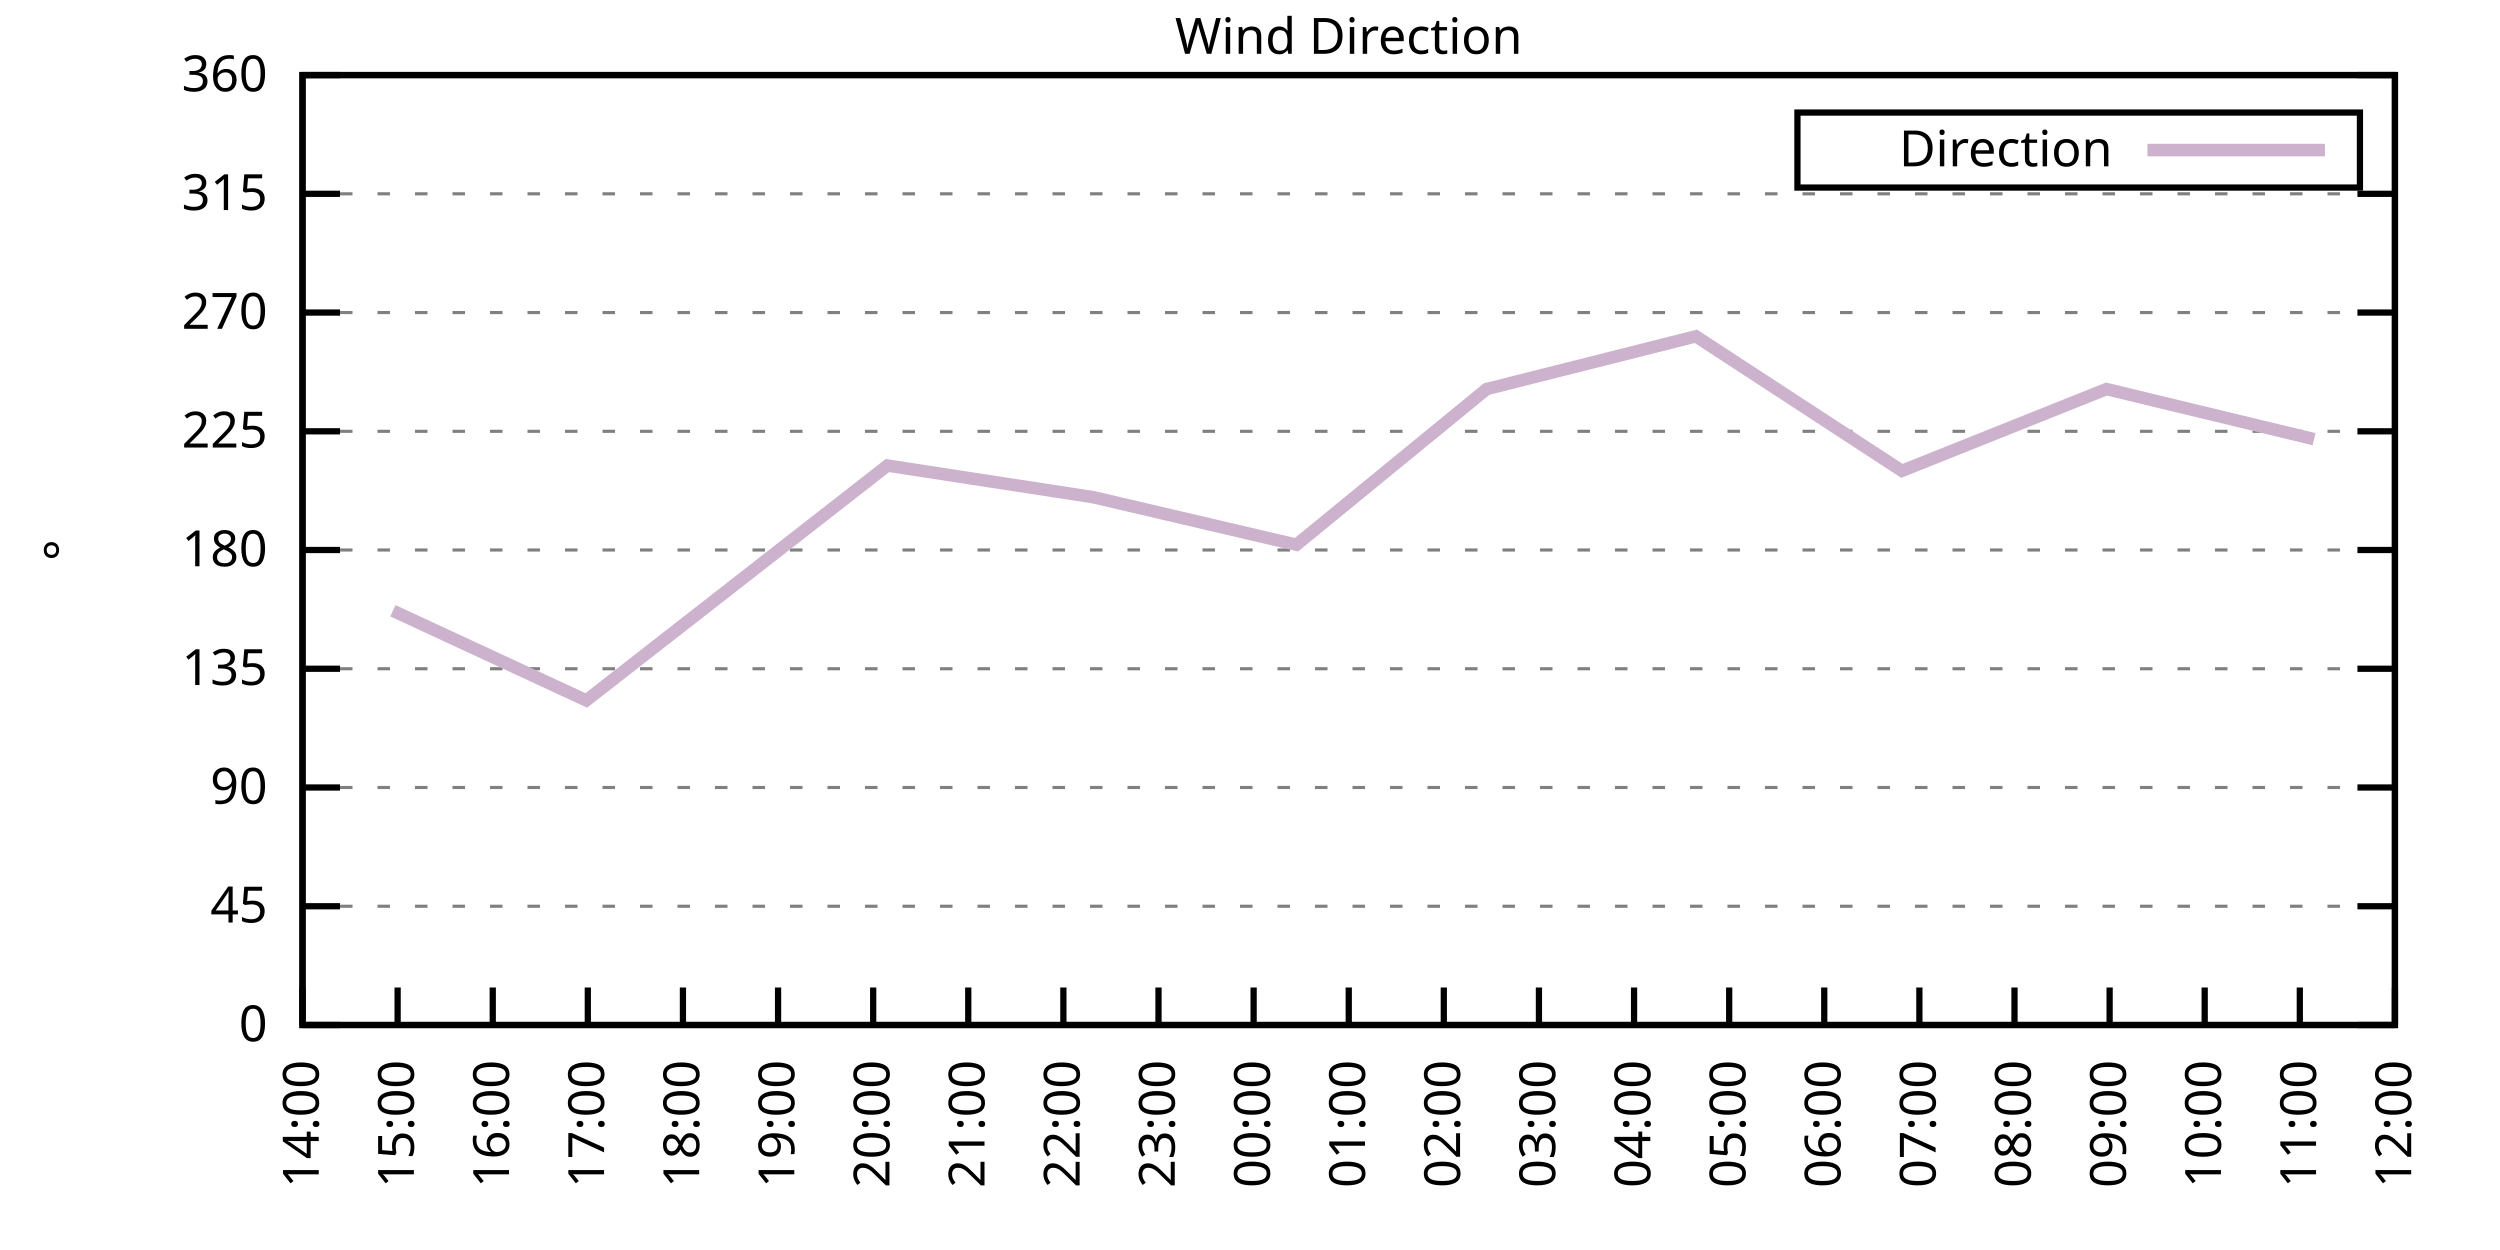
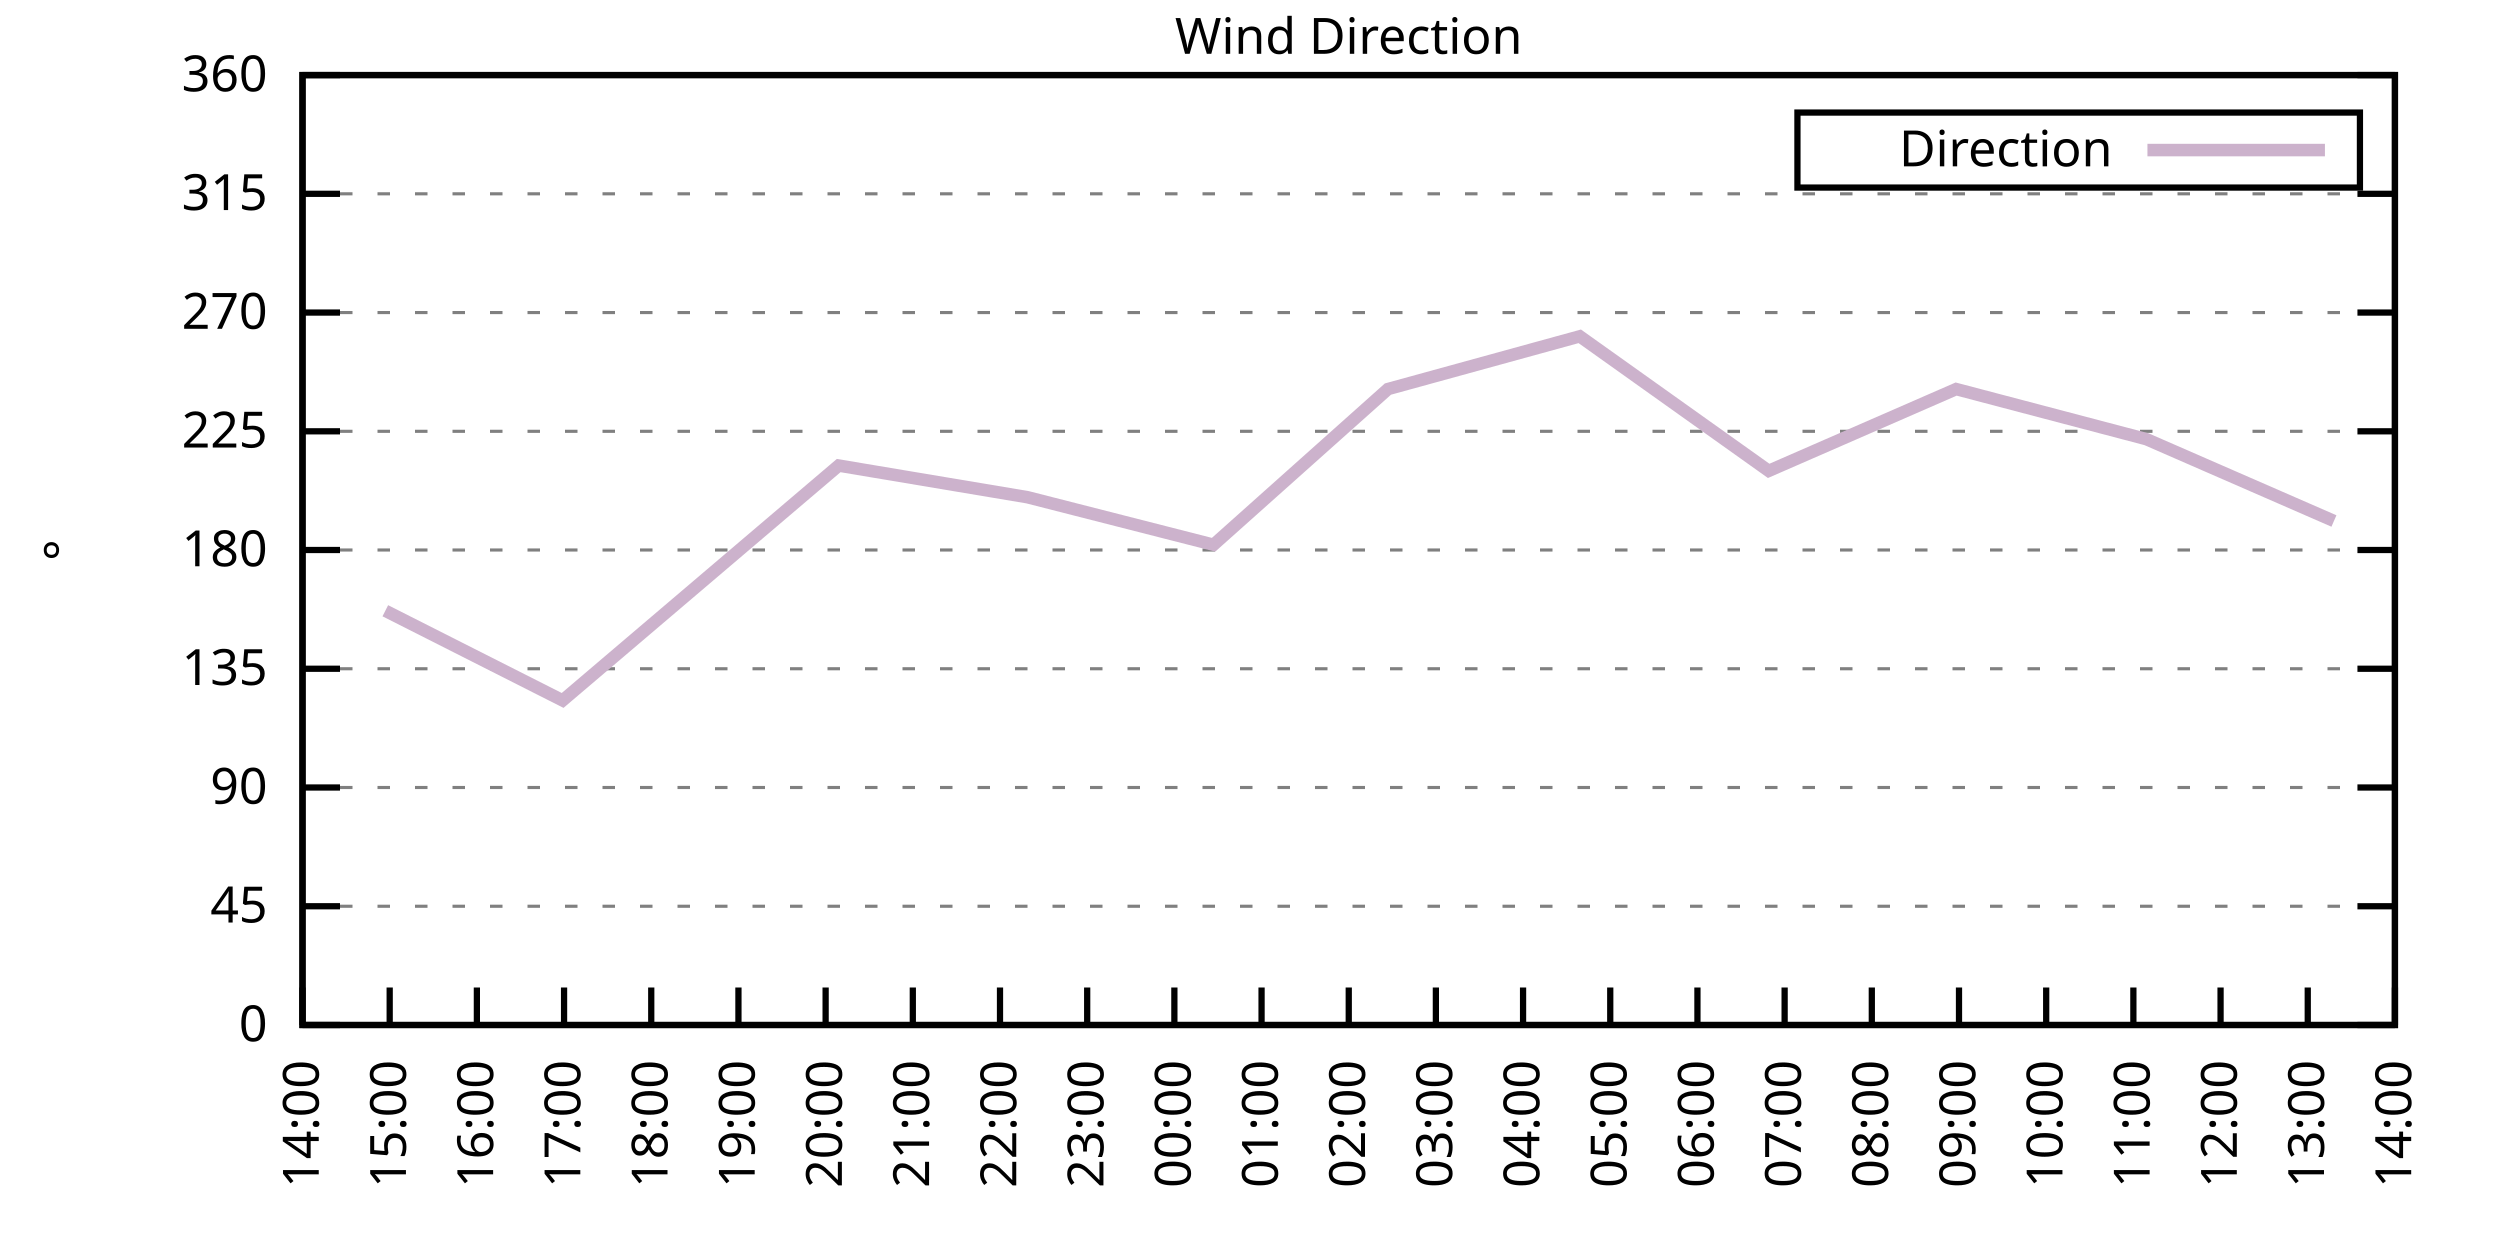
<svg xmlns="http://www.w3.org/2000/svg" xmlns:xlink="http://www.w3.org/1999/xlink" width="400" height="200" viewBox="0 0 400 200">
  <g id="gnuplot_canvas">
    <rect x="0" y="0" width="400" height="200" fill="none" />
    <defs>
      <circle id="gpDot" r="0.5" stroke-width="0.5" stroke="currentColor" />
      <path id="gpPt0" stroke-width="0.333" stroke="currentColor" d="M-1,0 h2 M0,-1 v2" />
      <path id="gpPt1" stroke-width="0.333" stroke="currentColor" d="M-1,-1 L1,1 M1,-1 L-1,1" />
      <path id="gpPt2" stroke-width="0.333" stroke="currentColor" d="M-1,0 L1,0 M0,-1 L0,1 M-1,-1 L1,1 M-1,1 L1,-1" />
      <rect id="gpPt3" stroke-width="0.333" stroke="currentColor" x="-1" y="-1" width="2" height="2" />
      <rect id="gpPt4" stroke-width="0.333" stroke="currentColor" fill="currentColor" x="-1" y="-1" width="2" height="2" />
      <circle id="gpPt5" stroke-width="0.333" stroke="currentColor" cx="0" cy="0" r="1" />
      <use xlink:href="#gpPt5" id="gpPt6" fill="currentColor" stroke="none" />
      <path id="gpPt7" stroke-width="0.333" stroke="currentColor" d="M0,-1.33 L-1.33,0.67 L1.33,0.67 z" />
      <use xlink:href="#gpPt7" id="gpPt8" fill="currentColor" stroke="none" />
      <use xlink:href="#gpPt7" id="gpPt9" stroke="currentColor" transform="rotate(180)" />
      <use xlink:href="#gpPt9" id="gpPt10" fill="currentColor" stroke="none" />
      <use xlink:href="#gpPt3" id="gpPt11" stroke="currentColor" transform="rotate(45)" />
      <use xlink:href="#gpPt11" id="gpPt12" fill="currentColor" stroke="none" />
      <path id="gpPt13" stroke-width="0.333" stroke="currentColor" d="M0,1.330 L1.265,0.411 L0.782,-1.067 L-0.782,-1.076 L-1.265,0.411 z" />
      <use xlink:href="#gpPt13" id="gpPt14" fill="currentColor" stroke="none" />
      <filter id="textbox" filterUnits="objectBoundingBox" x="0" y="0" height="1" width="1">
        <feFlood flood-color="white" flood-opacity="1" result="bgnd" />
        <feComposite in="SourceGraphic" in2="bgnd" operator="atop" />
      </filter>
      <filter id="greybox" filterUnits="objectBoundingBox" x="0" y="0" height="1" width="1">
        <feFlood flood-color="lightgrey" flood-opacity="1" result="grey" />
        <feComposite in="SourceGraphic" in2="grey" operator="atop" />
      </filter>
    </defs>
    <g fill="none" color="white" stroke="currentColor" stroke-width="1.00" stroke-linecap="butt" stroke-linejoin="miter">
</g>
    <g fill="none" color="black" stroke="currentColor" stroke-width="1.00" stroke-linecap="butt" stroke-linejoin="miter">
      <g stroke="none" shape-rendering="crispEdges">
        <polygon fill="rgb(255, 255, 255)" points="48.40,164.00 383.18,164.00 383.18,12.02 48.40,12.02 " />
      </g>
    </g>
    <g fill="none" color="black" stroke="currentColor" stroke-width="1.00" stroke-linecap="butt" stroke-linejoin="miter">
</g>
    <g fill="none" color="black" stroke="black" stroke-width="0.50" stroke-linecap="butt" stroke-linejoin="miter">
</g>
    <g fill="none" color="gray" stroke="currentColor" stroke-width="0.50" stroke-linecap="butt" stroke-linejoin="miter">
      <path stroke="gray" stroke-dasharray="2,4" class="gridline" d="M48.40,164.00 L383.19,164.00  " />
    </g>
    <g fill="none" color="gray" stroke="gray" stroke-width="1.00" stroke-linecap="butt" stroke-linejoin="miter">
</g>
    <g fill="none" color="black" stroke="currentColor" stroke-width="1.00" stroke-linecap="butt" stroke-linejoin="miter">
      <path stroke="black" d="M48.40,164.00 L54.40,164.00 M383.19,164.00 L377.19,164.00  " />
      <g transform="translate(42.80,166.60)" stroke="none" fill="black" font-family="Sans" font-size="8.00" text-anchor="end">
        <text>
          <tspan font-family="Sans"> 0</tspan>
        </text>
      </g>
    </g>
    <g fill="none" color="black" stroke="currentColor" stroke-width="1.00" stroke-linecap="butt" stroke-linejoin="miter">
</g>
    <g fill="none" color="black" stroke="black" stroke-width="0.50" stroke-linecap="butt" stroke-linejoin="miter">
</g>
    <g fill="none" color="gray" stroke="currentColor" stroke-width="0.50" stroke-linecap="butt" stroke-linejoin="miter">
      <path stroke="gray" stroke-dasharray="2,4" class="gridline" d="M48.40,145.00 L383.19,145.00  " />
    </g>
    <g fill="none" color="gray" stroke="gray" stroke-width="1.00" stroke-linecap="butt" stroke-linejoin="miter">
</g>
    <g fill="none" color="black" stroke="currentColor" stroke-width="1.00" stroke-linecap="butt" stroke-linejoin="miter">
      <path stroke="black" d="M48.40,145.00 L54.40,145.00 M383.19,145.00 L377.19,145.00  " />
      <g transform="translate(42.80,147.60)" stroke="none" fill="black" font-family="Sans" font-size="8.00" text-anchor="end">
        <text>
          <tspan font-family="Sans"> 45</tspan>
        </text>
      </g>
    </g>
    <g fill="none" color="black" stroke="currentColor" stroke-width="1.00" stroke-linecap="butt" stroke-linejoin="miter">
</g>
    <g fill="none" color="black" stroke="black" stroke-width="0.50" stroke-linecap="butt" stroke-linejoin="miter">
</g>
    <g fill="none" color="gray" stroke="currentColor" stroke-width="0.50" stroke-linecap="butt" stroke-linejoin="miter">
      <path stroke="gray" stroke-dasharray="2,4" class="gridline" d="M48.40,126.00 L383.19,126.00  " />
    </g>
    <g fill="none" color="gray" stroke="gray" stroke-width="1.00" stroke-linecap="butt" stroke-linejoin="miter">
</g>
    <g fill="none" color="black" stroke="currentColor" stroke-width="1.00" stroke-linecap="butt" stroke-linejoin="miter">
      <path stroke="black" d="M48.40,126.00 L54.40,126.00 M383.19,126.00 L377.19,126.00  " />
      <g transform="translate(42.80,128.60)" stroke="none" fill="black" font-family="Sans" font-size="8.00" text-anchor="end">
        <text>
          <tspan font-family="Sans"> 90</tspan>
        </text>
      </g>
    </g>
    <g fill="none" color="black" stroke="currentColor" stroke-width="1.00" stroke-linecap="butt" stroke-linejoin="miter">
</g>
    <g fill="none" color="black" stroke="black" stroke-width="0.50" stroke-linecap="butt" stroke-linejoin="miter">
</g>
    <g fill="none" color="gray" stroke="currentColor" stroke-width="0.50" stroke-linecap="butt" stroke-linejoin="miter">
      <path stroke="gray" stroke-dasharray="2,4" class="gridline" d="M48.40,107.00 L383.19,107.00  " />
    </g>
    <g fill="none" color="gray" stroke="gray" stroke-width="1.00" stroke-linecap="butt" stroke-linejoin="miter">
</g>
    <g fill="none" color="black" stroke="currentColor" stroke-width="1.00" stroke-linecap="butt" stroke-linejoin="miter">
      <path stroke="black" d="M48.40,107.00 L54.40,107.00 M383.19,107.00 L377.19,107.00  " />
      <g transform="translate(42.80,109.60)" stroke="none" fill="black" font-family="Sans" font-size="8.00" text-anchor="end">
        <text>
          <tspan font-family="Sans"> 135</tspan>
        </text>
      </g>
    </g>
    <g fill="none" color="black" stroke="currentColor" stroke-width="1.00" stroke-linecap="butt" stroke-linejoin="miter">
</g>
    <g fill="none" color="black" stroke="black" stroke-width="0.50" stroke-linecap="butt" stroke-linejoin="miter">
</g>
    <g fill="none" color="gray" stroke="currentColor" stroke-width="0.50" stroke-linecap="butt" stroke-linejoin="miter">
      <path stroke="gray" stroke-dasharray="2,4" class="gridline" d="M48.40,88.00 L383.19,88.00  " />
    </g>
    <g fill="none" color="gray" stroke="gray" stroke-width="1.00" stroke-linecap="butt" stroke-linejoin="miter">
</g>
    <g fill="none" color="black" stroke="currentColor" stroke-width="1.00" stroke-linecap="butt" stroke-linejoin="miter">
      <path stroke="black" d="M48.40,88.00 L54.40,88.00 M383.19,88.00 L377.19,88.00  " />
      <g transform="translate(42.80,90.60)" stroke="none" fill="black" font-family="Sans" font-size="8.00" text-anchor="end">
        <text>
          <tspan font-family="Sans"> 180</tspan>
        </text>
      </g>
    </g>
    <g fill="none" color="black" stroke="currentColor" stroke-width="1.00" stroke-linecap="butt" stroke-linejoin="miter">
</g>
    <g fill="none" color="black" stroke="black" stroke-width="0.50" stroke-linecap="butt" stroke-linejoin="miter">
</g>
    <g fill="none" color="gray" stroke="currentColor" stroke-width="0.50" stroke-linecap="butt" stroke-linejoin="miter">
      <path stroke="gray" stroke-dasharray="2,4" class="gridline" d="M48.40,69.01 L383.19,69.01  " />
    </g>
    <g fill="none" color="gray" stroke="gray" stroke-width="1.00" stroke-linecap="butt" stroke-linejoin="miter">
</g>
    <g fill="none" color="black" stroke="currentColor" stroke-width="1.00" stroke-linecap="butt" stroke-linejoin="miter">
      <path stroke="black" d="M48.40,69.01 L54.40,69.01 M383.19,69.01 L377.19,69.01  " />
      <g transform="translate(42.80,71.61)" stroke="none" fill="black" font-family="Sans" font-size="8.00" text-anchor="end">
        <text>
          <tspan font-family="Sans"> 225</tspan>
        </text>
      </g>
    </g>
    <g fill="none" color="black" stroke="currentColor" stroke-width="1.00" stroke-linecap="butt" stroke-linejoin="miter">
</g>
    <g fill="none" color="black" stroke="black" stroke-width="0.50" stroke-linecap="butt" stroke-linejoin="miter">
</g>
    <g fill="none" color="gray" stroke="currentColor" stroke-width="0.50" stroke-linecap="butt" stroke-linejoin="miter">
      <path stroke="gray" stroke-dasharray="2,4" class="gridline" d="M48.40,50.01 L383.19,50.01  " />
    </g>
    <g fill="none" color="gray" stroke="gray" stroke-width="1.00" stroke-linecap="butt" stroke-linejoin="miter">
</g>
    <g fill="none" color="black" stroke="currentColor" stroke-width="1.00" stroke-linecap="butt" stroke-linejoin="miter">
      <path stroke="black" d="M48.40,50.01 L54.40,50.01 M383.19,50.01 L377.19,50.01  " />
      <g transform="translate(42.80,52.61)" stroke="none" fill="black" font-family="Sans" font-size="8.00" text-anchor="end">
        <text>
          <tspan font-family="Sans"> 270</tspan>
        </text>
      </g>
    </g>
    <g fill="none" color="black" stroke="currentColor" stroke-width="1.00" stroke-linecap="butt" stroke-linejoin="miter">
</g>
    <g fill="none" color="black" stroke="black" stroke-width="0.50" stroke-linecap="butt" stroke-linejoin="miter">
</g>
    <g fill="none" color="gray" stroke="currentColor" stroke-width="0.50" stroke-linecap="butt" stroke-linejoin="miter">
      <path stroke="gray" stroke-dasharray="2,4" class="gridline" d="M48.40,31.01 L383.19,31.01  " />
    </g>
    <g fill="none" color="gray" stroke="gray" stroke-width="1.00" stroke-linecap="butt" stroke-linejoin="miter">
</g>
    <g fill="none" color="black" stroke="currentColor" stroke-width="1.00" stroke-linecap="butt" stroke-linejoin="miter">
      <path stroke="black" d="M48.40,31.01 L54.40,31.01 M383.19,31.01 L377.19,31.01  " />
      <g transform="translate(42.80,33.61)" stroke="none" fill="black" font-family="Sans" font-size="8.00" text-anchor="end">
        <text>
          <tspan font-family="Sans"> 315</tspan>
        </text>
      </g>
    </g>
    <g fill="none" color="black" stroke="currentColor" stroke-width="1.00" stroke-linecap="butt" stroke-linejoin="miter">
</g>
    <g fill="none" color="black" stroke="black" stroke-width="0.50" stroke-linecap="butt" stroke-linejoin="miter">
</g>
    <g fill="none" color="gray" stroke="currentColor" stroke-width="0.50" stroke-linecap="butt" stroke-linejoin="miter">
      <path stroke="gray" stroke-dasharray="2,4" class="gridline" d="M48.40,12.01 L383.19,12.01  " />
    </g>
    <g fill="none" color="gray" stroke="gray" stroke-width="1.00" stroke-linecap="butt" stroke-linejoin="miter">
</g>
    <g fill="none" color="black" stroke="currentColor" stroke-width="1.00" stroke-linecap="butt" stroke-linejoin="miter">
      <path stroke="black" d="M48.40,12.01 L54.40,12.01 M383.19,12.01 L377.19,12.01  " />
      <g transform="translate(42.80,14.61)" stroke="none" fill="black" font-family="Sans" font-size="8.00" text-anchor="end">
        <text>
          <tspan font-family="Sans"> 360</tspan>
        </text>
      </g>
    </g>
    <g fill="none" color="black" stroke="currentColor" stroke-width="1.00" stroke-linecap="butt" stroke-linejoin="miter">
      <path stroke="black" d="M48.40,164.00 L48.40,158.00  " />
      <g transform="translate(51.00,169.60) rotate(270.00)" stroke="none" fill="black" font-family="Sans" font-size="8.00" text-anchor="end">
        <text>
          <tspan font-family="Sans">14:00</tspan>
        </text>
      </g>
    </g>
    <g fill="none" color="black" stroke="currentColor" stroke-width="1.00" stroke-linecap="butt" stroke-linejoin="miter">
-       <path stroke="black" d="M63.62,164.00 L63.62,158.00  " />
-       <g transform="translate(66.22,169.60) rotate(270.00)" stroke="none" fill="black" font-family="Sans" font-size="8.00" text-anchor="end">
+       <path stroke="black" d="M62.35,164.00 L62.35,158.00  " />
+       <g transform="translate(64.95,169.60) rotate(270.00)" stroke="none" fill="black" font-family="Sans" font-size="8.00" text-anchor="end">
        <text>
          <tspan font-family="Sans">15:00</tspan>
        </text>
      </g>
    </g>
    <g fill="none" color="black" stroke="currentColor" stroke-width="1.00" stroke-linecap="butt" stroke-linejoin="miter">
-       <path stroke="black" d="M78.84,164.00 L78.84,158.00  " />
-       <g transform="translate(81.44,169.60) rotate(270.00)" stroke="none" fill="black" font-family="Sans" font-size="8.00" text-anchor="end">
+       <path stroke="black" d="M76.30,164.00 L76.30,158.00  " />
+       <g transform="translate(78.90,169.60) rotate(270.00)" stroke="none" fill="black" font-family="Sans" font-size="8.00" text-anchor="end">
        <text>
          <tspan font-family="Sans">16:00</tspan>
        </text>
      </g>
    </g>
    <g fill="none" color="black" stroke="currentColor" stroke-width="1.00" stroke-linecap="butt" stroke-linejoin="miter">
-       <path stroke="black" d="M94.05,164.00 L94.05,158.00  " />
-       <g transform="translate(96.65,169.60) rotate(270.00)" stroke="none" fill="black" font-family="Sans" font-size="8.00" text-anchor="end">
+       <path stroke="black" d="M90.25,164.00 L90.25,158.00  " />
+       <g transform="translate(92.85,169.60) rotate(270.00)" stroke="none" fill="black" font-family="Sans" font-size="8.00" text-anchor="end">
        <text>
          <tspan font-family="Sans">17:00</tspan>
        </text>
      </g>
    </g>
    <g fill="none" color="black" stroke="currentColor" stroke-width="1.00" stroke-linecap="butt" stroke-linejoin="miter">
-       <path stroke="black" d="M109.27,164.00 L109.27,158.00  " />
-       <g transform="translate(111.87,169.60) rotate(270.00)" stroke="none" fill="black" font-family="Sans" font-size="8.00" text-anchor="end">
+       <path stroke="black" d="M104.20,164.00 L104.20,158.00  " />
+       <g transform="translate(106.80,169.60) rotate(270.00)" stroke="none" fill="black" font-family="Sans" font-size="8.00" text-anchor="end">
        <text>
          <tspan font-family="Sans">18:00</tspan>
        </text>
      </g>
    </g>
    <g fill="none" color="black" stroke="currentColor" stroke-width="1.00" stroke-linecap="butt" stroke-linejoin="miter">
-       <path stroke="black" d="M124.49,164.00 L124.49,158.00  " />
-       <g transform="translate(127.09,169.60) rotate(270.00)" stroke="none" fill="black" font-family="Sans" font-size="8.00" text-anchor="end">
+       <path stroke="black" d="M118.15,164.00 L118.15,158.00  " />
+       <g transform="translate(120.75,169.60) rotate(270.00)" stroke="none" fill="black" font-family="Sans" font-size="8.00" text-anchor="end">
        <text>
          <tspan font-family="Sans">19:00</tspan>
        </text>
      </g>
    </g>
    <g fill="none" color="black" stroke="currentColor" stroke-width="1.00" stroke-linecap="butt" stroke-linejoin="miter">
-       <path stroke="black" d="M139.71,164.00 L139.71,158.00  " />
-       <g transform="translate(142.31,169.60) rotate(270.00)" stroke="none" fill="black" font-family="Sans" font-size="8.00" text-anchor="end">
+       <path stroke="black" d="M132.10,164.00 L132.10,158.00  " />
+       <g transform="translate(134.70,169.60) rotate(270.00)" stroke="none" fill="black" font-family="Sans" font-size="8.00" text-anchor="end">
        <text>
          <tspan font-family="Sans">20:00</tspan>
        </text>
      </g>
    </g>
    <g fill="none" color="black" stroke="currentColor" stroke-width="1.00" stroke-linecap="butt" stroke-linejoin="miter">
-       <path stroke="black" d="M154.92,164.00 L154.92,158.00  " />
-       <g transform="translate(157.52,169.60) rotate(270.00)" stroke="none" fill="black" font-family="Sans" font-size="8.00" text-anchor="end">
+       <path stroke="black" d="M146.05,164.00 L146.05,158.00  " />
+       <g transform="translate(148.65,169.60) rotate(270.00)" stroke="none" fill="black" font-family="Sans" font-size="8.00" text-anchor="end">
        <text>
          <tspan font-family="Sans">21:00</tspan>
        </text>
      </g>
    </g>
    <g fill="none" color="black" stroke="currentColor" stroke-width="1.00" stroke-linecap="butt" stroke-linejoin="miter">
-       <path stroke="black" d="M170.14,164.00 L170.14,158.00  " />
-       <g transform="translate(172.74,169.60) rotate(270.00)" stroke="none" fill="black" font-family="Sans" font-size="8.00" text-anchor="end">
+       <path stroke="black" d="M160.00,164.00 L160.00,158.00  " />
+       <g transform="translate(162.60,169.60) rotate(270.00)" stroke="none" fill="black" font-family="Sans" font-size="8.00" text-anchor="end">
        <text>
          <tspan font-family="Sans">22:00</tspan>
        </text>
      </g>
    </g>
    <g fill="none" color="black" stroke="currentColor" stroke-width="1.00" stroke-linecap="butt" stroke-linejoin="miter">
-       <path stroke="black" d="M185.36,164.00 L185.36,158.00  " />
-       <g transform="translate(187.96,169.60) rotate(270.00)" stroke="none" fill="black" font-family="Sans" font-size="8.00" text-anchor="end">
+       <path stroke="black" d="M173.95,164.00 L173.95,158.00  " />
+       <g transform="translate(176.55,169.60) rotate(270.00)" stroke="none" fill="black" font-family="Sans" font-size="8.00" text-anchor="end">
        <text>
          <tspan font-family="Sans">23:00</tspan>
        </text>
      </g>
    </g>
    <g fill="none" color="black" stroke="currentColor" stroke-width="1.00" stroke-linecap="butt" stroke-linejoin="miter">
-       <path stroke="black" d="M200.58,164.00 L200.58,158.00  " />
-       <g transform="translate(203.18,169.60) rotate(270.00)" stroke="none" fill="black" font-family="Sans" font-size="8.00" text-anchor="end">
+       <path stroke="black" d="M187.90,164.00 L187.90,158.00  " />
+       <g transform="translate(190.50,169.60) rotate(270.00)" stroke="none" fill="black" font-family="Sans" font-size="8.00" text-anchor="end">
        <text>
          <tspan font-family="Sans">00:00</tspan>
+         </text>
+       </g>
+     </g>
+     <g fill="none" color="black" stroke="currentColor" stroke-width="1.00" stroke-linecap="butt" stroke-linejoin="miter">
+       <path stroke="black" d="M201.85,164.00 L201.85,158.00  " />
+       <g transform="translate(204.45,169.60) rotate(270.00)" stroke="none" fill="black" font-family="Sans" font-size="8.00" text-anchor="end">
+         <text>
+           <tspan font-family="Sans">01:00</tspan>
        </text>
      </g>
    </g>
    <g fill="none" color="black" stroke="currentColor" stroke-width="1.00" stroke-linecap="butt" stroke-linejoin="miter">
      <path stroke="black" d="M215.80,164.00 L215.80,158.00  " />
      <g transform="translate(218.40,169.60) rotate(270.00)" stroke="none" fill="black" font-family="Sans" font-size="8.00" text-anchor="end">
        <text>
-           <tspan font-family="Sans">01:00</tspan>
-         </text>
-       </g>
-     </g>
-     <g fill="none" color="black" stroke="currentColor" stroke-width="1.00" stroke-linecap="butt" stroke-linejoin="miter">
-       <path stroke="black" d="M231.01,164.00 L231.01,158.00  " />
-       <g transform="translate(233.61,169.60) rotate(270.00)" stroke="none" fill="black" font-family="Sans" font-size="8.00" text-anchor="end">
-         <text>
          <tspan font-family="Sans">02:00</tspan>
        </text>
      </g>
    </g>
    <g fill="none" color="black" stroke="currentColor" stroke-width="1.00" stroke-linecap="butt" stroke-linejoin="miter">
-       <path stroke="black" d="M246.23,164.00 L246.23,158.00  " />
-       <g transform="translate(248.83,169.60) rotate(270.00)" stroke="none" fill="black" font-family="Sans" font-size="8.00" text-anchor="end">
+       <path stroke="black" d="M229.74,164.00 L229.74,158.00  " />
+       <g transform="translate(232.34,169.60) rotate(270.00)" stroke="none" fill="black" font-family="Sans" font-size="8.00" text-anchor="end">
        <text>
          <tspan font-family="Sans">03:00</tspan>
        </text>
      </g>
    </g>
    <g fill="none" color="black" stroke="currentColor" stroke-width="1.00" stroke-linecap="butt" stroke-linejoin="miter">
-       <path stroke="black" d="M261.45,164.00 L261.45,158.00  " />
-       <g transform="translate(264.05,169.60) rotate(270.00)" stroke="none" fill="black" font-family="Sans" font-size="8.00" text-anchor="end">
+       <path stroke="black" d="M243.69,164.00 L243.69,158.00  " />
+       <g transform="translate(246.29,169.60) rotate(270.00)" stroke="none" fill="black" font-family="Sans" font-size="8.00" text-anchor="end">
        <text>
          <tspan font-family="Sans">04:00</tspan>
        </text>
      </g>
    </g>
    <g fill="none" color="black" stroke="currentColor" stroke-width="1.00" stroke-linecap="butt" stroke-linejoin="miter">
-       <path stroke="black" d="M276.67,164.00 L276.67,158.00  " />
-       <g transform="translate(279.27,169.60) rotate(270.00)" stroke="none" fill="black" font-family="Sans" font-size="8.00" text-anchor="end">
+       <path stroke="black" d="M257.64,164.00 L257.64,158.00  " />
+       <g transform="translate(260.24,169.60) rotate(270.00)" stroke="none" fill="black" font-family="Sans" font-size="8.00" text-anchor="end">
        <text>
          <tspan font-family="Sans">05:00</tspan>
        </text>
      </g>
    </g>
    <g fill="none" color="black" stroke="currentColor" stroke-width="1.00" stroke-linecap="butt" stroke-linejoin="miter">
-       <path stroke="black" d="M291.88,164.00 L291.88,158.00  " />
-       <g transform="translate(294.48,169.60) rotate(270.00)" stroke="none" fill="black" font-family="Sans" font-size="8.00" text-anchor="end">
+       <path stroke="black" d="M271.59,164.00 L271.59,158.00  " />
+       <g transform="translate(274.19,169.60) rotate(270.00)" stroke="none" fill="black" font-family="Sans" font-size="8.00" text-anchor="end">
        <text>
          <tspan font-family="Sans">06:00</tspan>
        </text>
      </g>
    </g>
    <g fill="none" color="black" stroke="currentColor" stroke-width="1.00" stroke-linecap="butt" stroke-linejoin="miter">
-       <path stroke="black" d="M307.10,164.00 L307.10,158.00  " />
-       <g transform="translate(309.70,169.60) rotate(270.00)" stroke="none" fill="black" font-family="Sans" font-size="8.00" text-anchor="end">
+       <path stroke="black" d="M285.54,164.00 L285.54,158.00  " />
+       <g transform="translate(288.14,169.60) rotate(270.00)" stroke="none" fill="black" font-family="Sans" font-size="8.00" text-anchor="end">
        <text>
          <tspan font-family="Sans">07:00</tspan>
        </text>
      </g>
    </g>
    <g fill="none" color="black" stroke="currentColor" stroke-width="1.00" stroke-linecap="butt" stroke-linejoin="miter">
-       <path stroke="black" d="M322.32,164.00 L322.32,158.00  " />
-       <g transform="translate(324.92,169.60) rotate(270.00)" stroke="none" fill="black" font-family="Sans" font-size="8.00" text-anchor="end">
+       <path stroke="black" d="M299.49,164.00 L299.49,158.00  " />
+       <g transform="translate(302.09,169.60) rotate(270.00)" stroke="none" fill="black" font-family="Sans" font-size="8.00" text-anchor="end">
        <text>
          <tspan font-family="Sans">08:00</tspan>
        </text>
      </g>
    </g>
    <g fill="none" color="black" stroke="currentColor" stroke-width="1.00" stroke-linecap="butt" stroke-linejoin="miter">
-       <path stroke="black" d="M337.54,164.00 L337.54,158.00  " />
-       <g transform="translate(340.14,169.60) rotate(270.00)" stroke="none" fill="black" font-family="Sans" font-size="8.00" text-anchor="end">
+       <path stroke="black" d="M313.44,164.00 L313.44,158.00  " />
+       <g transform="translate(316.04,169.60) rotate(270.00)" stroke="none" fill="black" font-family="Sans" font-size="8.00" text-anchor="end">
        <text>
          <tspan font-family="Sans">09:00</tspan>
        </text>
      </g>
    </g>
    <g fill="none" color="black" stroke="currentColor" stroke-width="1.00" stroke-linecap="butt" stroke-linejoin="miter">
-       <path stroke="black" d="M352.75,164.00 L352.75,158.00  " />
-       <g transform="translate(355.35,169.60) rotate(270.00)" stroke="none" fill="black" font-family="Sans" font-size="8.00" text-anchor="end">
+       <path stroke="black" d="M327.39,164.00 L327.39,158.00  " />
+       <g transform="translate(329.99,169.60) rotate(270.00)" stroke="none" fill="black" font-family="Sans" font-size="8.00" text-anchor="end">
        <text>
          <tspan font-family="Sans">10:00</tspan>
        </text>
      </g>
    </g>
    <g fill="none" color="black" stroke="currentColor" stroke-width="1.00" stroke-linecap="butt" stroke-linejoin="miter">
-       <path stroke="black" d="M367.97,164.00 L367.97,158.00  " />
-       <g transform="translate(370.57,169.60) rotate(270.00)" stroke="none" fill="black" font-family="Sans" font-size="8.00" text-anchor="end">
+       <path stroke="black" d="M341.34,164.00 L341.34,158.00  " />
+       <g transform="translate(343.94,169.60) rotate(270.00)" stroke="none" fill="black" font-family="Sans" font-size="8.00" text-anchor="end">
        <text>
          <tspan font-family="Sans">11:00</tspan>
+         </text>
+       </g>
+     </g>
+     <g fill="none" color="black" stroke="currentColor" stroke-width="1.00" stroke-linecap="butt" stroke-linejoin="miter">
+       <path stroke="black" d="M355.29,164.00 L355.29,158.00  " />
+       <g transform="translate(357.89,169.60) rotate(270.00)" stroke="none" fill="black" font-family="Sans" font-size="8.00" text-anchor="end">
+         <text>
+           <tspan font-family="Sans">12:00</tspan>
+         </text>
+       </g>
+     </g>
+     <g fill="none" color="black" stroke="currentColor" stroke-width="1.00" stroke-linecap="butt" stroke-linejoin="miter">
+       <path stroke="black" d="M369.24,164.00 L369.24,158.00  " />
+       <g transform="translate(371.84,169.60) rotate(270.00)" stroke="none" fill="black" font-family="Sans" font-size="8.00" text-anchor="end">
+         <text>
+           <tspan font-family="Sans">13:00</tspan>
        </text>
      </g>
    </g>
    <g fill="none" color="black" stroke="currentColor" stroke-width="1.00" stroke-linecap="butt" stroke-linejoin="miter">
      <path stroke="black" d="M383.19,164.00 L383.19,158.00  " />
      <g transform="translate(385.79,169.60) rotate(270.00)" stroke="none" fill="black" font-family="Sans" font-size="8.00" text-anchor="end">
        <text>
-           <tspan font-family="Sans">12:00</tspan>
+           <tspan font-family="Sans">14:00</tspan>
        </text>
      </g>
    </g>
    <g fill="none" color="black" stroke="currentColor" stroke-width="1.00" stroke-linecap="butt" stroke-linejoin="miter">
</g>
    <g fill="none" color="black" stroke="currentColor" stroke-width="1.00" stroke-linecap="butt" stroke-linejoin="miter">
      <path stroke="black" d="M48.40,12.01 L48.40,164.00 L383.19,164.00 L383.19,12.01 L48.40,12.01 Z  " />
    </g>
    <g fill="none" color="black" stroke="currentColor" stroke-width="1.00" stroke-linecap="butt" stroke-linejoin="miter">
</g>
    <g fill="none" color="black" stroke="currentColor" stroke-width="1.00" stroke-linecap="butt" stroke-linejoin="miter">
      <path stroke="black" d="M287.59,30.01 L287.59,18.01 L377.59,18.01 L377.59,30.01 L287.59,30.01 Z  " />
    </g>
    <g id="Wind_direction_plot_1">
      <g fill="none" color="white" stroke="black" stroke-width="2.00" stroke-linecap="butt" stroke-linejoin="miter">
</g>
      <g fill="none" color="black" stroke="currentColor" stroke-width="2.00" stroke-linecap="butt" stroke-linejoin="miter">
        <g transform="translate(337.99,26.61)" stroke="none" fill="black" font-family="Sans" font-size="8.00" text-anchor="end">
          <text>
            <tspan font-family="Sans">Direction</tspan>
          </text>
        </g>
      </g>
      <g fill="none" color="black" stroke="currentColor" stroke-width="2.00" stroke-linecap="butt" stroke-linejoin="miter">
-         <path stroke="rgb(204, 178, 204)" d="M343.59,24.01 L371.99,24.01 M62.86,97.72 L93.80,112.07 L141.99,74.49 L174.96,79.56 L207.43,87.16 L237.86,62.25   L271.34,53.81 L304.31,75.34 L337.03,62.25 L370.25,70.27  " />
+         <path stroke="rgb(204, 178, 204)" d="M343.59,24.01 L371.99,24.01 M61.65,97.72 L90.02,112.07 L134.19,74.49 L164.41,79.56 L194.17,87.16 L222.07,62.25   L252.76,53.81 L282.99,75.34 L312.98,62.25 L343.43,70.27 L373.43,83.36  " />
      </g>
    </g>
    <g fill="none" color="black" stroke="currentColor" stroke-width="2.00" stroke-linecap="butt" stroke-linejoin="miter">
</g>
    <g fill="none" color="black" stroke="black" stroke-width="1.00" stroke-linecap="butt" stroke-linejoin="miter">
</g>
    <g fill="none" color="black" stroke="currentColor" stroke-width="1.00" stroke-linecap="butt" stroke-linejoin="miter">
      <path stroke="black" d="M48.40,12.01 L48.40,164.00 L383.19,164.00 L383.19,12.01 L48.40,12.01 Z  " />
      <g transform="translate(12.80,88.01) rotate(270.00)" stroke="none" fill="black" font-family="Sans" font-size="8.00" text-anchor="middle">
        <text>
          <tspan font-family="Sans">°</tspan>
        </text>
      </g>
    </g>
    <g fill="none" color="black" stroke="currentColor" stroke-width="1.00" stroke-linecap="butt" stroke-linejoin="miter">
</g>
    <g fill="none" color="black" stroke="currentColor" stroke-width="1.00" stroke-linecap="butt" stroke-linejoin="miter">
      <g transform="translate(215.79,8.61)" stroke="none" fill="black" font-family="Sans" font-size="8.00" text-anchor="middle">
        <text>
          <tspan font-family="Sans">Wind Direction</tspan>
        </text>
      </g>
    </g>
    <g fill="none" color="black" stroke="currentColor" stroke-width="1.00" stroke-linecap="butt" stroke-linejoin="miter">
</g>
  </g>
</svg>
